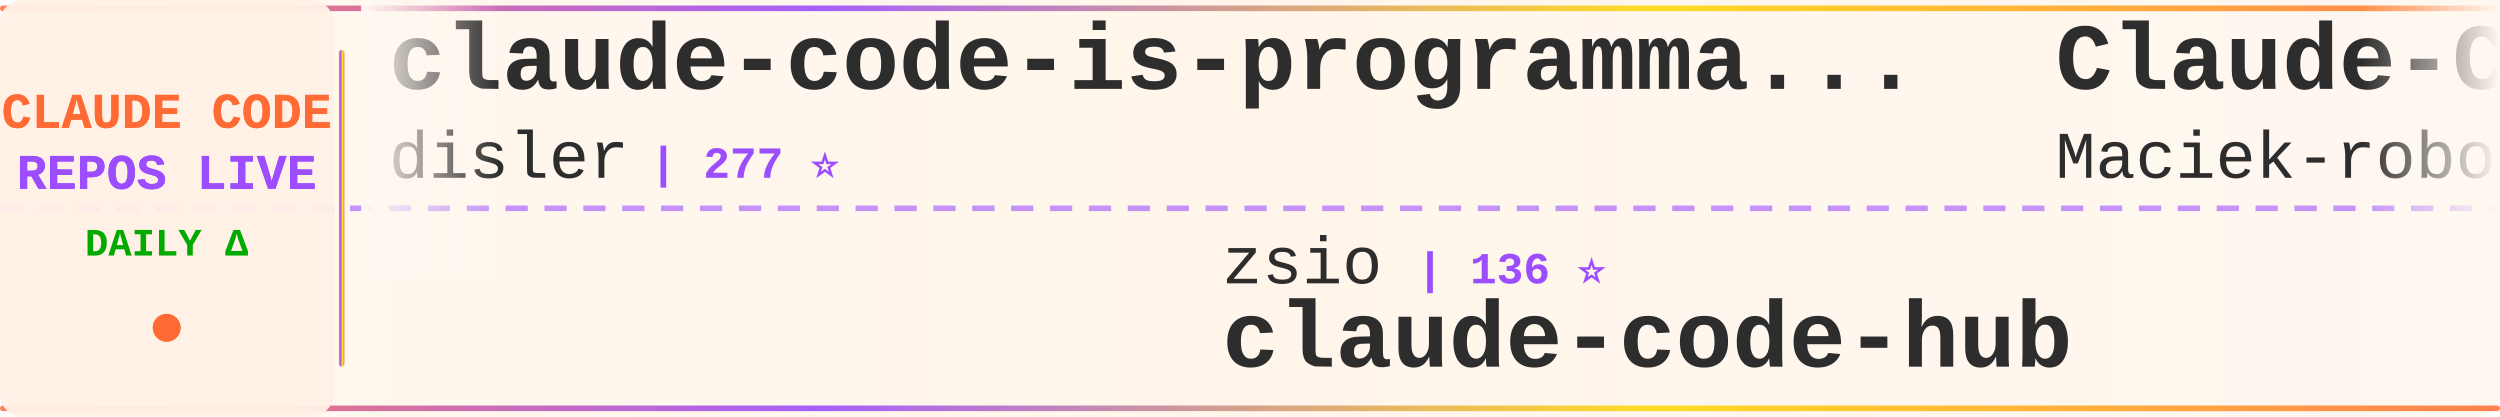
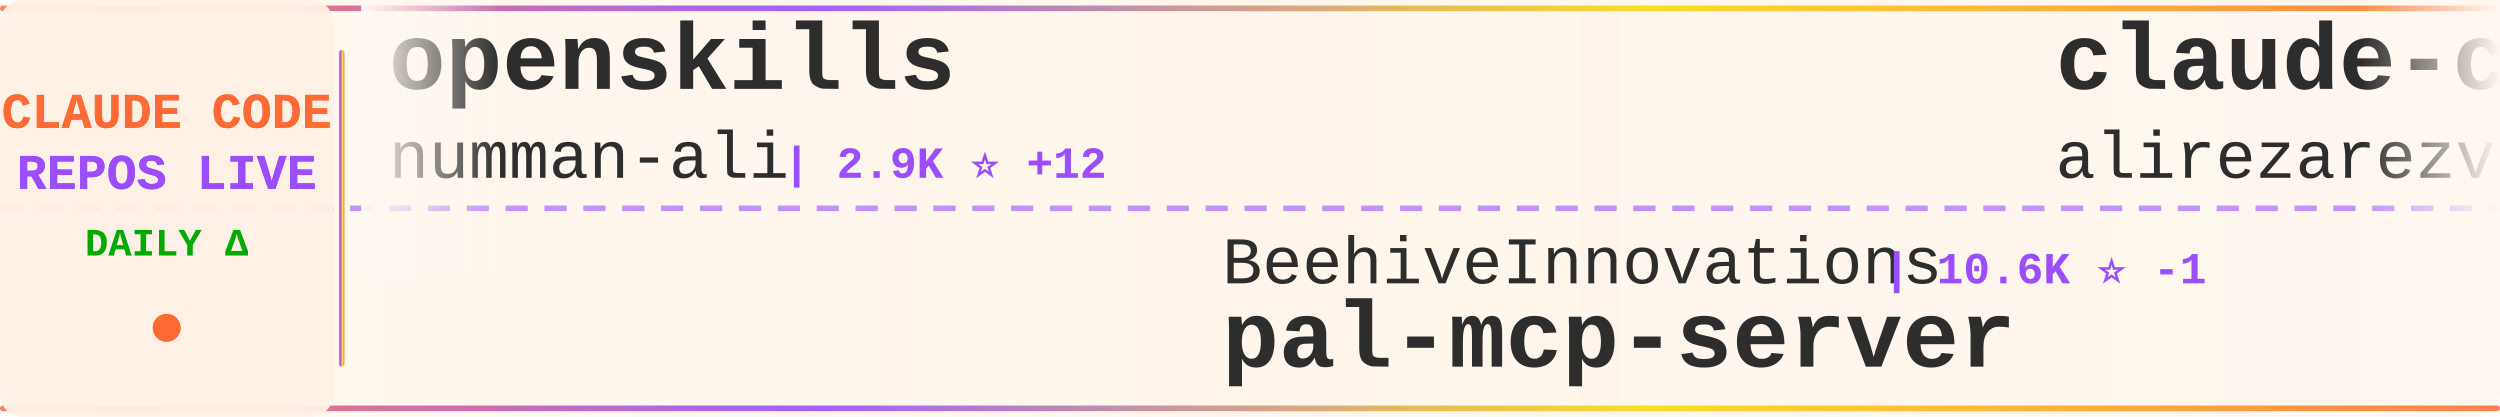
<svg xmlns="http://www.w3.org/2000/svg" width="900" height="150">
  <defs>
    <linearGradient id="tickerBg" x1="0%" y1="0%" x2="100%" y2="0%">
      <stop offset="0%" style="stop-color:#fff8f0;stop-opacity:0.98" />
      <stop offset="50%" style="stop-color:#fff5eb;stop-opacity:1" />
      <stop offset="100%" style="stop-color:#fff8f0;stop-opacity:0.98" />
    </linearGradient>
    <linearGradient id="borderGrad" x1="0%" y1="0%" x2="100%" y2="0%">
      <stop offset="0%" style="stop-color:#FF6B35;stop-opacity:0.85">
        <animate attributeName="stop-opacity" values="0.85;1;0.85" dur="2s" repeatCount="indefinite" />
      </stop>
      <stop offset="33%" style="stop-color:#9C4EFF;stop-opacity:0.9">
        <animate attributeName="stop-opacity" values="0.9;1;0.9" dur="2.2s" repeatCount="indefinite" />
      </stop>
      <stop offset="66%" style="stop-color:#FFD700;stop-opacity:0.85">
        <animate attributeName="stop-opacity" values="0.85;1;0.85" dur="1.8s" repeatCount="indefinite" />
      </stop>
      <stop offset="100%" style="stop-color:#FF6B35;stop-opacity:0.85">
        <animate attributeName="stop-opacity" values="0.85;1;0.85" dur="2s" repeatCount="indefinite" />
      </stop>
    </linearGradient>
    <filter id="textGlow">
      <feGaussianBlur stdDeviation="0.15" result="coloredBlur" />
      <feMerge>
        <feMergeNode in="coloredBlur" />
        <feMergeNode in="SourceGraphic" />
      </feMerge>
    </filter>
    <filter id="metricGlow">
      <feGaussianBlur stdDeviation="0.2" result="coloredBlur" />
      <feMerge>
        <feMergeNode in="coloredBlur" />
        <feMergeNode in="SourceGraphic" />
      </feMerge>
    </filter>
    <linearGradient id="leftFade" x1="0%" y1="0%" x2="100%" y2="0%">
      <stop offset="0%" style="stop-color:#fff8f0;stop-opacity:1" />
      <stop offset="100%" style="stop-color:#fff8f0;stop-opacity:0" />
    </linearGradient>
    <linearGradient id="rightFade" x1="0%" y1="0%" x2="100%" y2="0%">
      <stop offset="0%" style="stop-color:#fff8f0;stop-opacity:0" />
      <stop offset="100%" style="stop-color:#fff8f0;stop-opacity:1" />
    </linearGradient>
  </defs>
  <rect width="900" height="150" fill="url(#tickerBg)" rx="8" />
  <rect x="0" y="2" width="900" height="2" fill="url(#borderGrad)" rx="1" />
  <rect x="0" y="146" width="900" height="2" fill="url(#borderGrad)" rx="1" />
  <line x1="0" y1="75" x2="900" y2="75" stroke="#9C4EFF" stroke-width="2" stroke-dasharray="8 6" opacity="0.6" />
  <rect x="0" y="0" width="120" height="150" fill="#fff0e6" opacity="0.95" rx="8" />
  <text x="60" y="46" font-family="'Courier New', monospace" font-size="18" font-weight="bold" fill="#FF6B35" text-anchor="middle" filter="url(#textGlow)">
    CLAUDE CODE
  </text>
  <text x="60" y="68" font-family="'Courier New', monospace" font-size="18" font-weight="bold" fill="#9C4EFF" text-anchor="middle" filter="url(#textGlow)">
    REPOS LIVE
  </text>
  <text x="60" y="92" font-family="'Courier New', monospace" font-size="14" font-weight="bold" fill="#00aa00" text-anchor="middle">
    DAILY Δ
  </text>
  <circle cx="60" cy="118" r="5" fill="#FF6B35" filter="url(#metricGlow)">
    <animate attributeName="r" values="4;6;4" dur="1.5s" repeatCount="indefinite" />
    <animate attributeName="opacity" values="0.6;1;0.6" dur="1.5s" repeatCount="indefinite" />
  </circle>
  <rect x="122" y="18" width="2" height="114" fill="url(#borderGrad)" rx="1" />
  <clipPath id="tickerClip">
    <rect x="130" y="0" width="770" height="150" />
  </clipPath>
  <g clip-path="url(#tickerClip)">
    <g id="tickerItems">
      <animateTransform attributeName="transform" attributeType="XML" type="translate" from="0 0" to="-3000 0" dur="54s" repeatCount="indefinite" />
      <g transform="translate(0, 0)">
-         <text x="140" y="32" font-family="'Courier New', monospace" font-size="34" font-weight="bold" fill="#2d2d2d">claude-code-is-programma...</text>
-         <text x="140" y="64" font-family="'Courier New', monospace" font-size="24" font-weight="normal" fill="#2d2d2d" opacity="1.0">disler</text>
-         <text x="234" y="64" font-family="'Courier New', monospace" font-size="16" font-weight="bold" fill="#9C4EFF"> | 277 ⭐</text>
+         <text x="140" y="32" font-family="'Courier New', monospace" font-size="34" font-weight="bold" fill="#2d2d2d">openskills</text>
+         <text x="140" y="64" font-family="'Courier New', monospace" font-size="24" font-weight="normal" fill="#2d2d2d" opacity="1.0">numman-ali</text>
+         <text x="282" y="64" font-family="'Courier New', monospace" font-size="16" font-weight="bold" fill="#9C4EFF"> | 2.9K ⭐ +12</text>
      </g>
      <g transform="translate(300, 0)">
-         <text x="140" y="102" font-family="'Courier New', monospace" font-size="24" font-weight="normal" fill="#2d2d2d" opacity="1.0">zsio</text>
-         <text x="210" y="102" font-family="'Courier New', monospace" font-size="16" font-weight="bold" fill="#9C4EFF"> | 136 ⭐</text>
-         <text x="140" y="132" font-family="'Courier New', monospace" font-size="34" font-weight="bold" fill="#2d2d2d">claude-code-hub</text>
+         <text x="140" y="102" font-family="'Courier New', monospace" font-size="24" font-weight="normal" fill="#2d2d2d" opacity="1.0">BeehiveInnovations</text>
+         <text x="378" y="102" font-family="'Courier New', monospace" font-size="16" font-weight="bold" fill="#9C4EFF"> | 10.6K ⭐ -1</text>
+         <text x="140" y="132" font-family="'Courier New', monospace" font-size="34" font-weight="bold" fill="#2d2d2d">pal-mcp-server</text>
      </g>
      <g transform="translate(600, 0)">
-         <text x="140" y="32" font-family="'Courier New', monospace" font-size="34" font-weight="bold" fill="#2d2d2d">Claude-Code-Usage-Monito...</text>
-         <text x="140" y="64" font-family="'Courier New', monospace" font-size="24" font-weight="normal" fill="#2d2d2d" opacity="1.0">Maciek-roboblog</text>
-         <text x="342" y="64" font-family="'Courier New', monospace" font-size="16" font-weight="bold" fill="#9C4EFF"> | 6.0K ⭐ +3</text>
+         <text x="140" y="32" font-family="'Courier New', monospace" font-size="34" font-weight="bold" fill="#2d2d2d">claude-code-tresor</text>
+         <text x="140" y="64" font-family="'Courier New', monospace" font-size="24" font-weight="normal" fill="#2d2d2d" opacity="1.0">alirezarezvani</text>
+         <text x="330" y="64" font-family="'Courier New', monospace" font-size="16" font-weight="bold" fill="#9C4EFF"> | 316 ⭐</text>
      </g>
      <g transform="translate(900, 0)">
-         <text x="140" y="102" font-family="'Courier New', monospace" font-size="24" font-weight="normal" fill="#2d2d2d" opacity="1.0">router-for-me</text>
-         <text x="318" y="102" font-family="'Courier New', monospace" font-size="16" font-weight="bold" fill="#9C4EFF"> | 3.1K ⭐ +24</text>
-         <text x="140" y="132" font-family="'Courier New', monospace" font-size="34" font-weight="bold" fill="#2d2d2d">CLIProxyAPI</text>
+         <text x="140" y="102" font-family="'Courier New', monospace" font-size="24" font-weight="normal" fill="#2d2d2d" opacity="1.0">omnara-ai</text>
+         <text x="270" y="102" font-family="'Courier New', monospace" font-size="16" font-weight="bold" fill="#9C4EFF"> | 2.6K ⭐ +1</text>
+         <text x="140" y="132" font-family="'Courier New', monospace" font-size="34" font-weight="bold" fill="#2d2d2d">omnara</text>
      </g>
      <g transform="translate(1200, 0)">
-         <text x="140" y="32" font-family="'Courier New', monospace" font-size="34" font-weight="bold" fill="#2d2d2d">SuperClaude_Framework</text>
-         <text x="140" y="64" font-family="'Courier New', monospace" font-size="24" font-weight="normal" fill="#2d2d2d" opacity="1.0">SuperClaude-Org</text>
-         <text x="342" y="64" font-family="'Courier New', monospace" font-size="16" font-weight="bold" fill="#9C4EFF"> | 19.3K ⭐ +5</text>
+         <text x="140" y="32" font-family="'Courier New', monospace" font-size="34" font-weight="bold" fill="#2d2d2d">claude-code-ide.el</text>
+         <text x="140" y="64" font-family="'Courier New', monospace" font-size="24" font-weight="normal" fill="#2d2d2d" opacity="1.0">manzaltu</text>
+         <text x="258" y="64" font-family="'Courier New', monospace" font-size="16" font-weight="bold" fill="#9C4EFF"> | 1.2K ⭐ +1</text>
      </g>
      <g transform="translate(1500, 0)">
-         <text x="140" y="102" font-family="'Courier New', monospace" font-size="24" font-weight="normal" fill="#2d2d2d" opacity="1.0">feiskyer</text>
-         <text x="258" y="102" font-family="'Courier New', monospace" font-size="16" font-weight="bold" fill="#9C4EFF"> | 931 ⭐ +2</text>
-         <text x="140" y="132" font-family="'Courier New', monospace" font-size="34" font-weight="bold" fill="#2d2d2d">claude-code-settings</text>
+         <text x="140" y="102" font-family="'Courier New', monospace" font-size="24" font-weight="normal" fill="#2d2d2d" opacity="1.0">MadAppGang</text>
+         <text x="282" y="102" font-family="'Courier New', monospace" font-size="16" font-weight="bold" fill="#9C4EFF"> | 177 ⭐</text>
+         <text x="140" y="132" font-family="'Courier New', monospace" font-size="34" font-weight="bold" fill="#2d2d2d">claude-code</text>
      </g>
      <g transform="translate(1800, 0)">
-         <text x="140" y="32" font-family="'Courier New', monospace" font-size="34" font-weight="bold" fill="#2d2d2d">compound-engineering-plu...</text>
-         <text x="140" y="64" font-family="'Courier New', monospace" font-size="24" font-weight="normal" fill="#2d2d2d" opacity="1.0">EveryInc</text>
-         <text x="258" y="64" font-family="'Courier New', monospace" font-size="16" font-weight="bold" fill="#9C4EFF"> | 3.0K ⭐ +12</text>
+         <text x="140" y="32" font-family="'Courier New', monospace" font-size="34" font-weight="bold" fill="#2d2d2d">claude-code-source-code-...</text>
+         <text x="140" y="64" font-family="'Courier New', monospace" font-size="24" font-weight="normal" fill="#2d2d2d" opacity="1.0">ghuntley</text>
+         <text x="258" y="64" font-family="'Courier New', monospace" font-size="16" font-weight="bold" fill="#9C4EFF"> | 759 ⭐</text>
      </g>
      <g transform="translate(2100, 0)">
-         <text x="140" y="102" font-family="'Courier New', monospace" font-size="24" font-weight="normal" fill="#2d2d2d" opacity="1.0">diet103</text>
-         <text x="246" y="102" font-family="'Courier New', monospace" font-size="16" font-weight="bold" fill="#9C4EFF"> | 7.8K ⭐ +4</text>
-         <text x="140" y="132" font-family="'Courier New', monospace" font-size="34" font-weight="bold" fill="#2d2d2d">claude-code-infrastructu...</text>
+         <text x="140" y="102" font-family="'Courier New', monospace" font-size="24" font-weight="normal" fill="#2d2d2d" opacity="1.0">musistudio</text>
+         <text x="282" y="102" font-family="'Courier New', monospace" font-size="16" font-weight="bold" fill="#9C4EFF"> | 23.7K ⭐ +9</text>
+         <text x="140" y="132" font-family="'Courier New', monospace" font-size="34" font-weight="bold" fill="#2d2d2d">claude-code-router</text>
      </g>
      <g transform="translate(2400, 0)">
-         <text x="140" y="32" font-family="'Courier New', monospace" font-size="34" font-weight="bold" fill="#2d2d2d">zcf</text>
-         <text x="140" y="64" font-family="'Courier New', monospace" font-size="24" font-weight="normal" fill="#2d2d2d" opacity="1.0">UfoMiao</text>
-         <text x="246" y="64" font-family="'Courier New', monospace" font-size="16" font-weight="bold" fill="#9C4EFF"> | 4.8K ⭐ +9</text>
+         <text x="140" y="32" font-family="'Courier New', monospace" font-size="34" font-weight="bold" fill="#2d2d2d">claudecodeui</text>
+         <text x="140" y="64" font-family="'Courier New', monospace" font-size="24" font-weight="normal" fill="#2d2d2d" opacity="1.0">siteboon</text>
+         <text x="258" y="64" font-family="'Courier New', monospace" font-size="16" font-weight="bold" fill="#9C4EFF"> | 5.1K ⭐ +3</text>
      </g>
      <g transform="translate(2700, 0)">
-         <text x="140" y="102" font-family="'Courier New', monospace" font-size="24" font-weight="normal" fill="#2d2d2d" opacity="1.0">steipete</text>
-         <text x="258" y="102" font-family="'Courier New', monospace" font-size="16" font-weight="bold" fill="#9C4EFF"> | 5.3K ⭐</text>
-         <text x="140" y="132" font-family="'Courier New', monospace" font-size="34" font-weight="bold" fill="#2d2d2d">agent-rules</text>
+         <text x="140" y="102" font-family="'Courier New', monospace" font-size="24" font-weight="normal" fill="#2d2d2d" opacity="1.0">Dicklesworthstone</text>
+         <text x="366" y="102" font-family="'Courier New', monospace" font-size="16" font-weight="bold" fill="#9C4EFF"> | 601 ⭐</text>
+         <text x="140" y="132" font-family="'Courier New', monospace" font-size="34" font-weight="bold" fill="#2d2d2d">claude_code_agent_farm</text>
      </g>
      <g transform="translate(3000, 0)">
-         <text x="140" y="32" font-family="'Courier New', monospace" font-size="34" font-weight="bold" fill="#2d2d2d">claude-code-is-programma...</text>
-         <text x="140" y="64" font-family="'Courier New', monospace" font-size="24" font-weight="normal" fill="#2d2d2d" opacity="1.0">disler</text>
-         <text x="234" y="64" font-family="'Courier New', monospace" font-size="16" font-weight="bold" fill="#9C4EFF"> | 277 ⭐</text>
+         <text x="140" y="32" font-family="'Courier New', monospace" font-size="34" font-weight="bold" fill="#2d2d2d">openskills</text>
+         <text x="140" y="64" font-family="'Courier New', monospace" font-size="24" font-weight="normal" fill="#2d2d2d" opacity="1.0">numman-ali</text>
+         <text x="282" y="64" font-family="'Courier New', monospace" font-size="16" font-weight="bold" fill="#9C4EFF"> | 2.9K ⭐ +12</text>
      </g>
      <g transform="translate(3300, 0)">
-         <text x="140" y="102" font-family="'Courier New', monospace" font-size="24" font-weight="normal" fill="#2d2d2d" opacity="1.0">zsio</text>
-         <text x="210" y="102" font-family="'Courier New', monospace" font-size="16" font-weight="bold" fill="#9C4EFF"> | 136 ⭐</text>
-         <text x="140" y="132" font-family="'Courier New', monospace" font-size="34" font-weight="bold" fill="#2d2d2d">claude-code-hub</text>
+         <text x="140" y="102" font-family="'Courier New', monospace" font-size="24" font-weight="normal" fill="#2d2d2d" opacity="1.0">BeehiveInnovations</text>
+         <text x="378" y="102" font-family="'Courier New', monospace" font-size="16" font-weight="bold" fill="#9C4EFF"> | 10.6K ⭐ -1</text>
+         <text x="140" y="132" font-family="'Courier New', monospace" font-size="34" font-weight="bold" fill="#2d2d2d">pal-mcp-server</text>
      </g>
      <g transform="translate(3600, 0)">
-         <text x="140" y="32" font-family="'Courier New', monospace" font-size="34" font-weight="bold" fill="#2d2d2d">Claude-Code-Usage-Monito...</text>
-         <text x="140" y="64" font-family="'Courier New', monospace" font-size="24" font-weight="normal" fill="#2d2d2d" opacity="1.0">Maciek-roboblog</text>
-         <text x="342" y="64" font-family="'Courier New', monospace" font-size="16" font-weight="bold" fill="#9C4EFF"> | 6.0K ⭐ +3</text>
+         <text x="140" y="32" font-family="'Courier New', monospace" font-size="34" font-weight="bold" fill="#2d2d2d">claude-code-tresor</text>
+         <text x="140" y="64" font-family="'Courier New', monospace" font-size="24" font-weight="normal" fill="#2d2d2d" opacity="1.0">alirezarezvani</text>
+         <text x="330" y="64" font-family="'Courier New', monospace" font-size="16" font-weight="bold" fill="#9C4EFF"> | 316 ⭐</text>
      </g>
      <g transform="translate(3900, 0)">
-         <text x="140" y="102" font-family="'Courier New', monospace" font-size="24" font-weight="normal" fill="#2d2d2d" opacity="1.0">router-for-me</text>
-         <text x="318" y="102" font-family="'Courier New', monospace" font-size="16" font-weight="bold" fill="#9C4EFF"> | 3.1K ⭐ +24</text>
-         <text x="140" y="132" font-family="'Courier New', monospace" font-size="34" font-weight="bold" fill="#2d2d2d">CLIProxyAPI</text>
+         <text x="140" y="102" font-family="'Courier New', monospace" font-size="24" font-weight="normal" fill="#2d2d2d" opacity="1.0">omnara-ai</text>
+         <text x="270" y="102" font-family="'Courier New', monospace" font-size="16" font-weight="bold" fill="#9C4EFF"> | 2.6K ⭐ +1</text>
+         <text x="140" y="132" font-family="'Courier New', monospace" font-size="34" font-weight="bold" fill="#2d2d2d">omnara</text>
      </g>
    </g>
  </g>
  <rect x="130" y="0" width="50" height="100" fill="url(#leftFade)" />
  <rect x="850" y="0" width="50" height="100" fill="url(#rightFade)" />
</svg>
